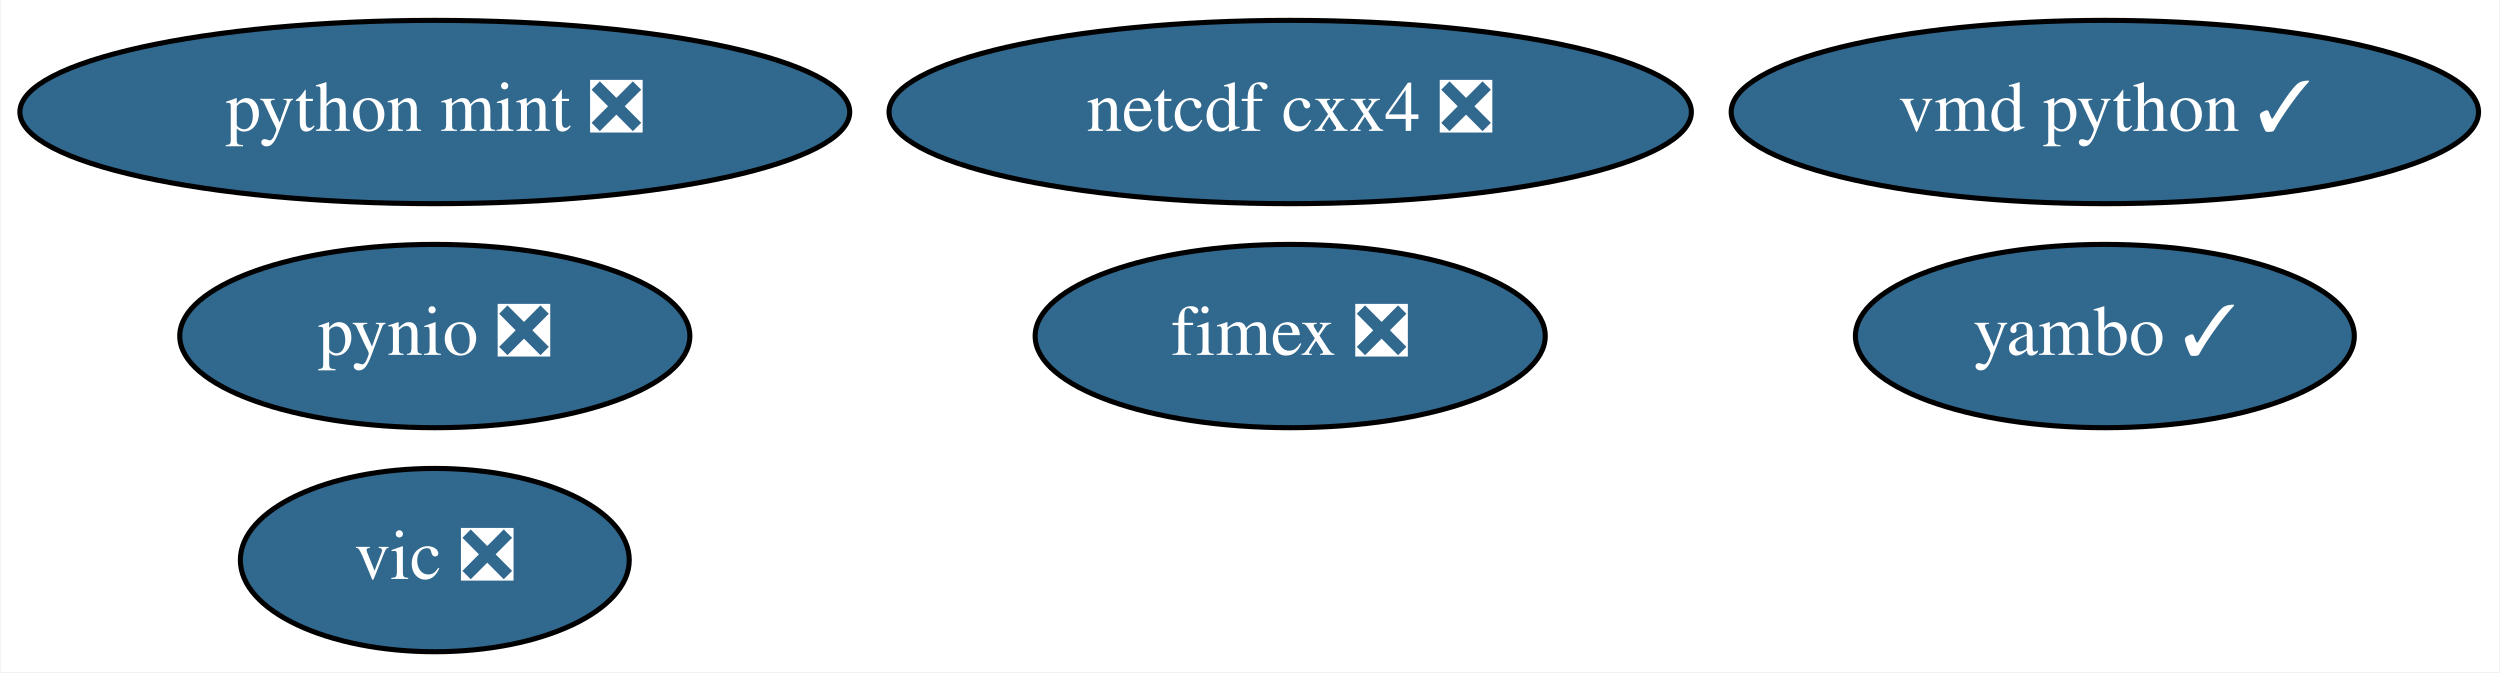
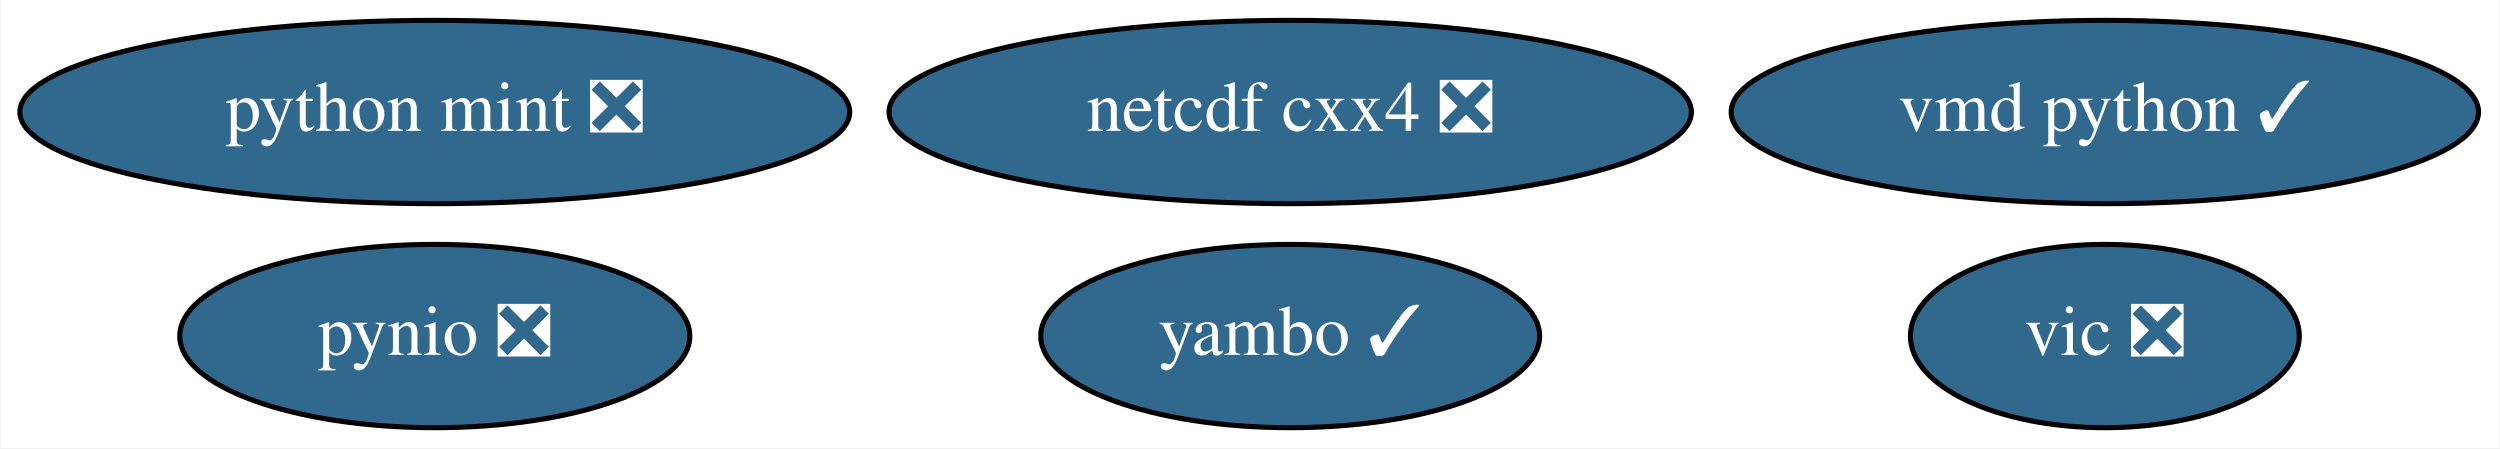
- <svg xmlns="http://www.w3.org/2000/svg" xmlns:xlink="http://www.w3.org/1999/xlink" width="491pt" height="132pt" viewBox="0.00 0.00 490.69 132.00">
-   <g id="graph0" class="graph" transform="scale(1 1) rotate(0) translate(4 128)">
-     <polygon fill="white" stroke="transparent" points="-4,4 -4,-128 486.69,-128 486.69,4 -4,4" />
+ <svg xmlns="http://www.w3.org/2000/svg" xmlns:xlink="http://www.w3.org/1999/xlink" width="491pt" height="88pt" viewBox="0.00 0.00 490.69 88.00">
+   <g id="graph0" class="graph" transform="scale(1 1) rotate(0) translate(4 84)">
+     <polygon fill="white" stroke="transparent" points="-4,4 -4,-84 486.69,-84 486.69,4 -4,4" />
    <g id="node1" class="node">
      <g id="a_node1">
        <a xlink:href="https://github.com/conda-forge/netcdf-cxx4-feedstock/pull/35" xlink:title="netcdf cxx4 ❎">
-           <ellipse fill="#31688e" stroke="black" cx="249.24" cy="-106" rx="78.79" ry="18" />
-           <text text-anchor="middle" x="249.24" y="-102.3" font-family="Times,serif" font-size="14.00" fill="white">netcdf cxx4 ❎</text>
+           <ellipse fill="#31688e" stroke="black" cx="249.24" cy="-62" rx="78.79" ry="18" />
+           <text text-anchor="middle" x="249.24" y="-58.3" font-family="Times,serif" font-size="14.00" fill="white">netcdf cxx4 ❎</text>
        </a>
      </g>
    </g>
    <g id="node2" class="node">
      <g id="a_node2">
        <a xlink:href="https://github.com/conda-forge/pynio-feedstock/pull/104" xlink:title="pynio ❎">
-           <ellipse fill="#31688e" stroke="black" cx="81.24" cy="-62" rx="50.09" ry="18" />
-           <text text-anchor="middle" x="81.24" y="-58.3" font-family="Times,serif" font-size="14.00" fill="white">pynio ❎</text>
+           <ellipse fill="#31688e" stroke="black" cx="81.24" cy="-18" rx="50.09" ry="18" />
+           <text text-anchor="middle" x="81.24" y="-14.3" font-family="Times,serif" font-size="14.00" fill="white">pynio ❎</text>
        </a>
      </g>
    </g>
    <g id="node3" class="node">
      <g id="a_node3">
        <a xlink:href="https://github.com/conda-forge/vic-feedstock/pull/15" xlink:title="vic ❎">
-           <ellipse fill="#31688e" stroke="black" cx="81.24" cy="-18" rx="38.19" ry="18" />
-           <text text-anchor="middle" x="81.24" y="-14.3" font-family="Times,serif" font-size="14.00" fill="white">vic ❎</text>
+           <ellipse fill="#31688e" stroke="black" cx="409.24" cy="-18" rx="38.19" ry="18" />
+           <text text-anchor="middle" x="409.24" y="-14.3" font-family="Times,serif" font-size="14.00" fill="white">vic ❎</text>
        </a>
      </g>
    </g>
    <g id="node4" class="node">
      <g id="a_node4">
        <a xlink:href="https://github.com/conda-forge/vmd-python-feedstock/pull/25" xlink:title="vmd python ✓">
-           <ellipse fill="#31688e" stroke="black" cx="409.24" cy="-106" rx="73.39" ry="18" />
-           <text text-anchor="middle" x="409.24" y="-102.3" font-family="Times,serif" font-size="14.00" fill="white">vmd python ✓</text>
+           <ellipse fill="#31688e" stroke="black" cx="409.24" cy="-62" rx="73.39" ry="18" />
+           <text text-anchor="middle" x="409.24" y="-58.3" font-family="Times,serif" font-size="14.00" fill="white">vmd python ✓</text>
        </a>
      </g>
    </g>
    <g id="node5" class="node">
      <g id="a_node5">
        <a xlink:href="https://github.com/conda-forge/python-mint-feedstock/pull/12" xlink:title="python mint ❎">
-           <ellipse fill="#31688e" stroke="black" cx="81.24" cy="-106" rx="81.49" ry="18" />
-           <text text-anchor="middle" x="81.24" y="-102.3" font-family="Times,serif" font-size="14.00" fill="white">python mint ❎</text>
+           <ellipse fill="#31688e" stroke="black" cx="81.24" cy="-62" rx="81.49" ry="18" />
+           <text text-anchor="middle" x="81.24" y="-58.3" font-family="Times,serif" font-size="14.00" fill="white">python mint ❎</text>
        </a>
      </g>
    </g>
    <g id="node6" class="node">
      <g id="a_node6">
-         <a xlink:href="https://github.com/conda-forge/fimex-feedstock/pull/25" xlink:title="fimex ❎">
-           <ellipse fill="#31688e" stroke="black" cx="249.24" cy="-62" rx="50.09" ry="18" />
-           <text text-anchor="middle" x="249.24" y="-58.3" font-family="Times,serif" font-size="14.00" fill="white">fimex ❎</text>
-         </a>
-       </g>
-     </g>
-     <g id="node7" class="node">
-       <g id="a_node7">
        <a xlink:href="https://github.com/conda-forge/yambo-feedstock/pull/5" xlink:title="yambo ✓">
-           <ellipse fill="#31688e" stroke="black" cx="409.24" cy="-62" rx="48.99" ry="18" />
-           <text text-anchor="middle" x="409.24" y="-58.3" font-family="Times,serif" font-size="14.00" fill="white">yambo ✓</text>
+           <ellipse fill="#31688e" stroke="black" cx="249.24" cy="-18" rx="48.99" ry="18" />
+           <text text-anchor="middle" x="249.24" y="-14.3" font-family="Times,serif" font-size="14.00" fill="white">yambo ✓</text>
        </a>
      </g>
    </g>
  </g>
</svg>
